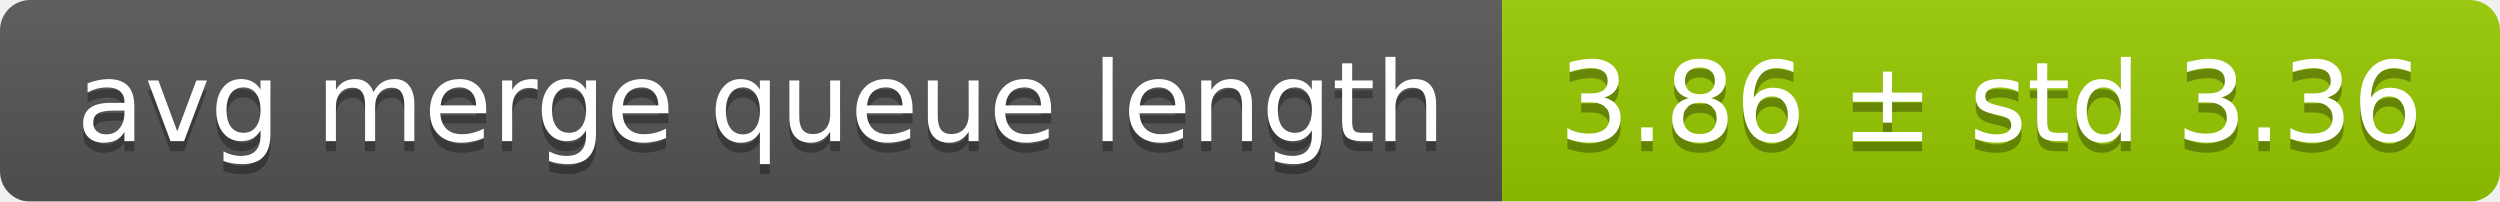
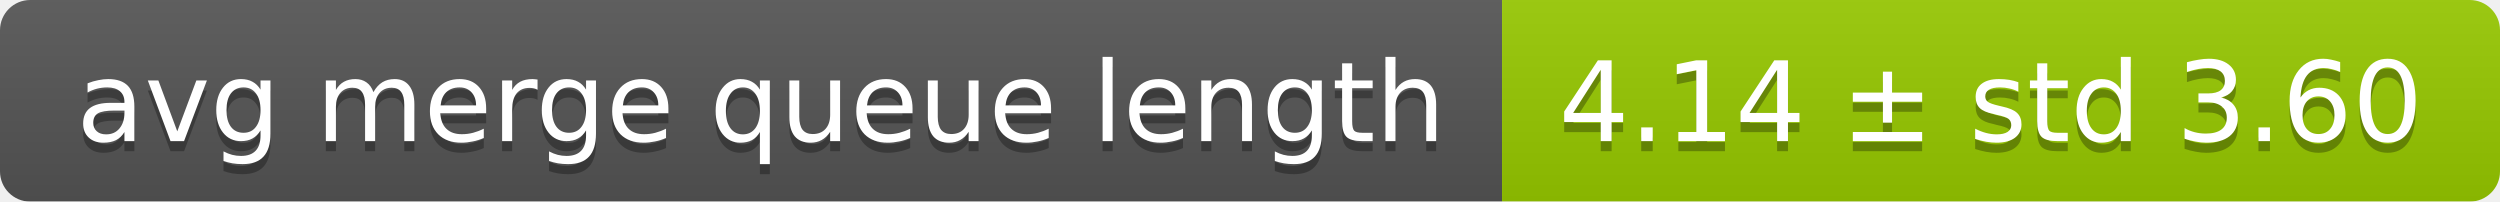
<svg xmlns="http://www.w3.org/2000/svg" width="248" height="20">
  <linearGradient id="smooth" x2="0" y2="100%">
    <stop offset="0" stop-color="#bbb" stop-opacity=".1" />
    <stop offset="1" stop-opacity=".1" />
  </linearGradient>
  <mask id="round">
    <rect width="248" height="20" rx="3" fill="#fff" />
  </mask>
  <g mask="url(#round)">
    <rect width="149" height="20" fill="#555" />
    <rect x="149" width="99" height="20" fill="#97ca00" />
    <rect width="248" height="20" fill="url(#smooth)" />
  </g>
  <g fill="#fff" text-anchor="middle" font-family="DejaVu Sans,Verdana,Geneva,sans-serif" font-size="11">
    <text x="75.5" y="15" fill="#010101" fill-opacity=".3">avg merge queue length</text>
    <text x="75.5" y="14">avg merge queue length</text>
-     <text x="197.5" y="15" fill="#010101" fill-opacity=".3">3.86 ± std 3.36</text>
-     <text x="197.5" y="14">3.86 ± std 3.36</text>
+     <text x="197.5" y="15" fill="#010101" fill-opacity=".3">4.14 ± std 3.60</text>
+     <text x="197.5" y="14">4.14 ± std 3.60</text>
  </g>
</svg>
